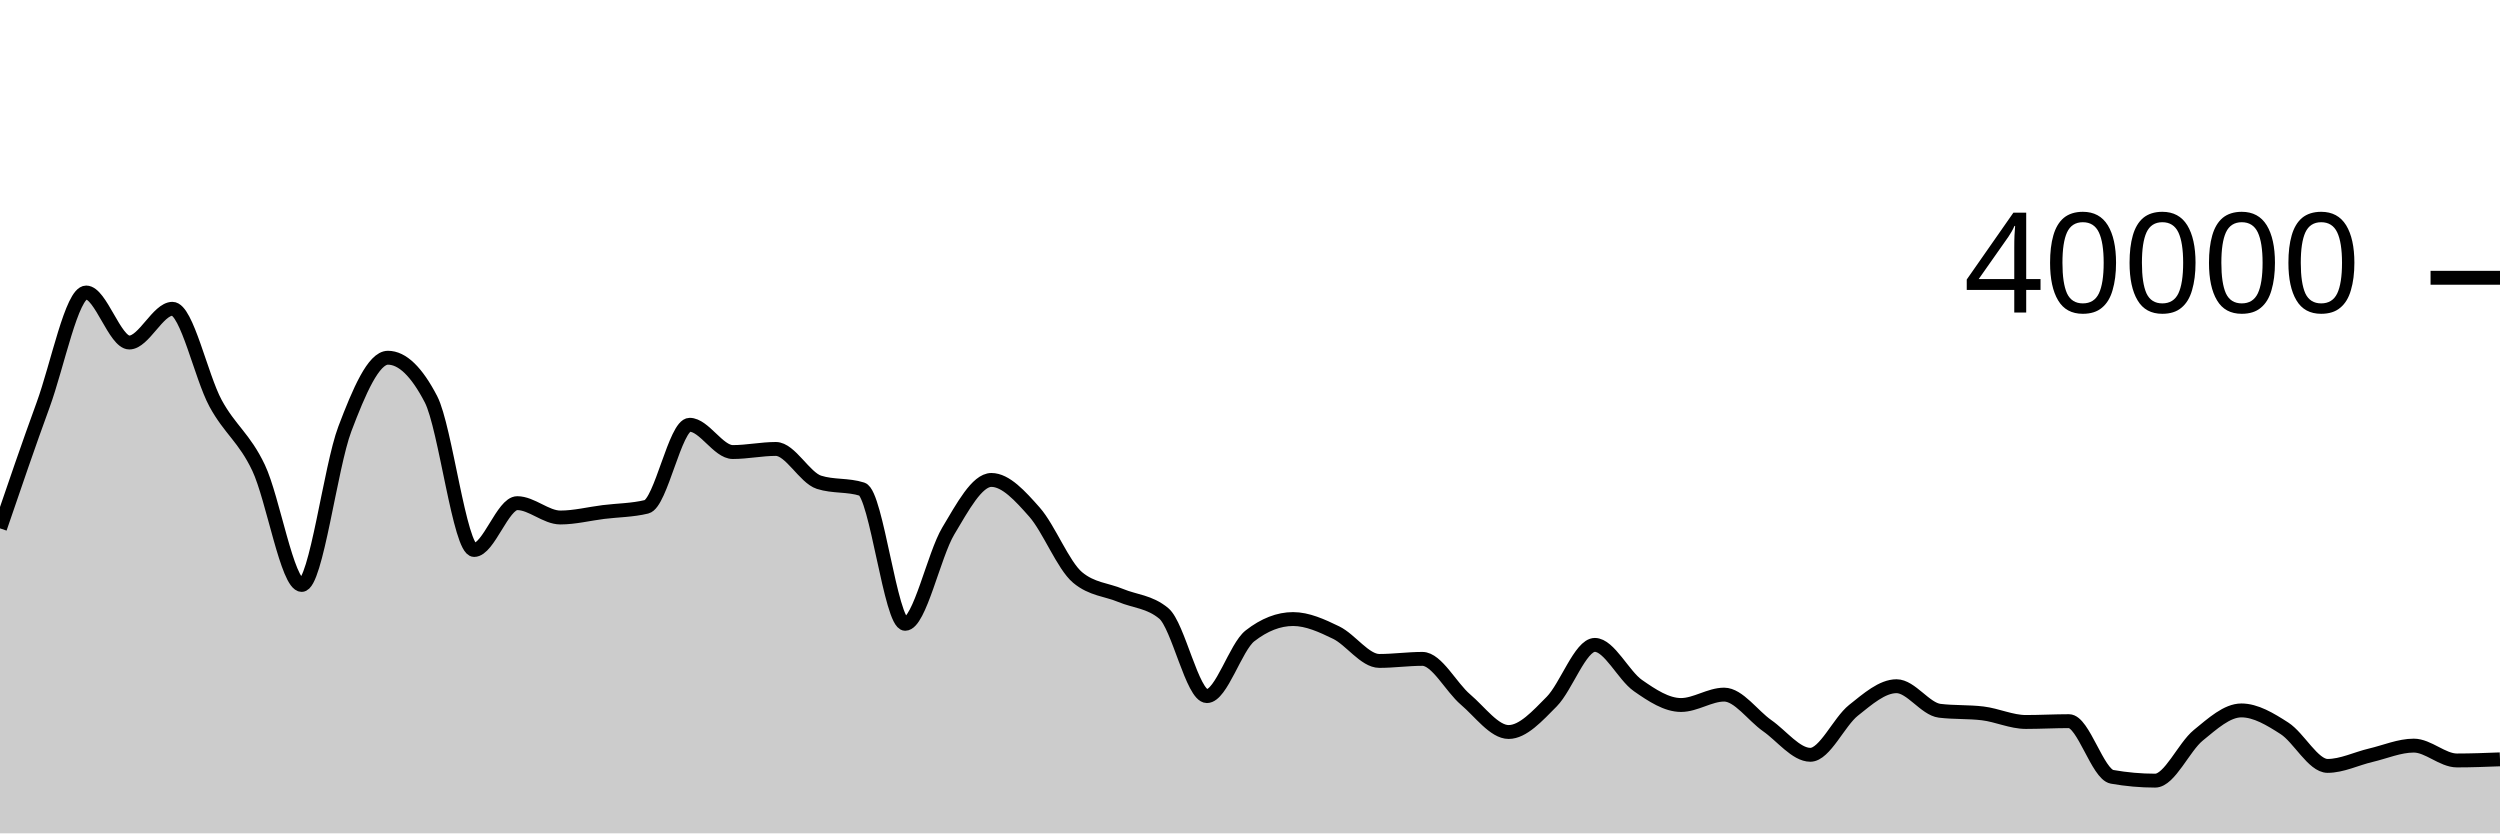
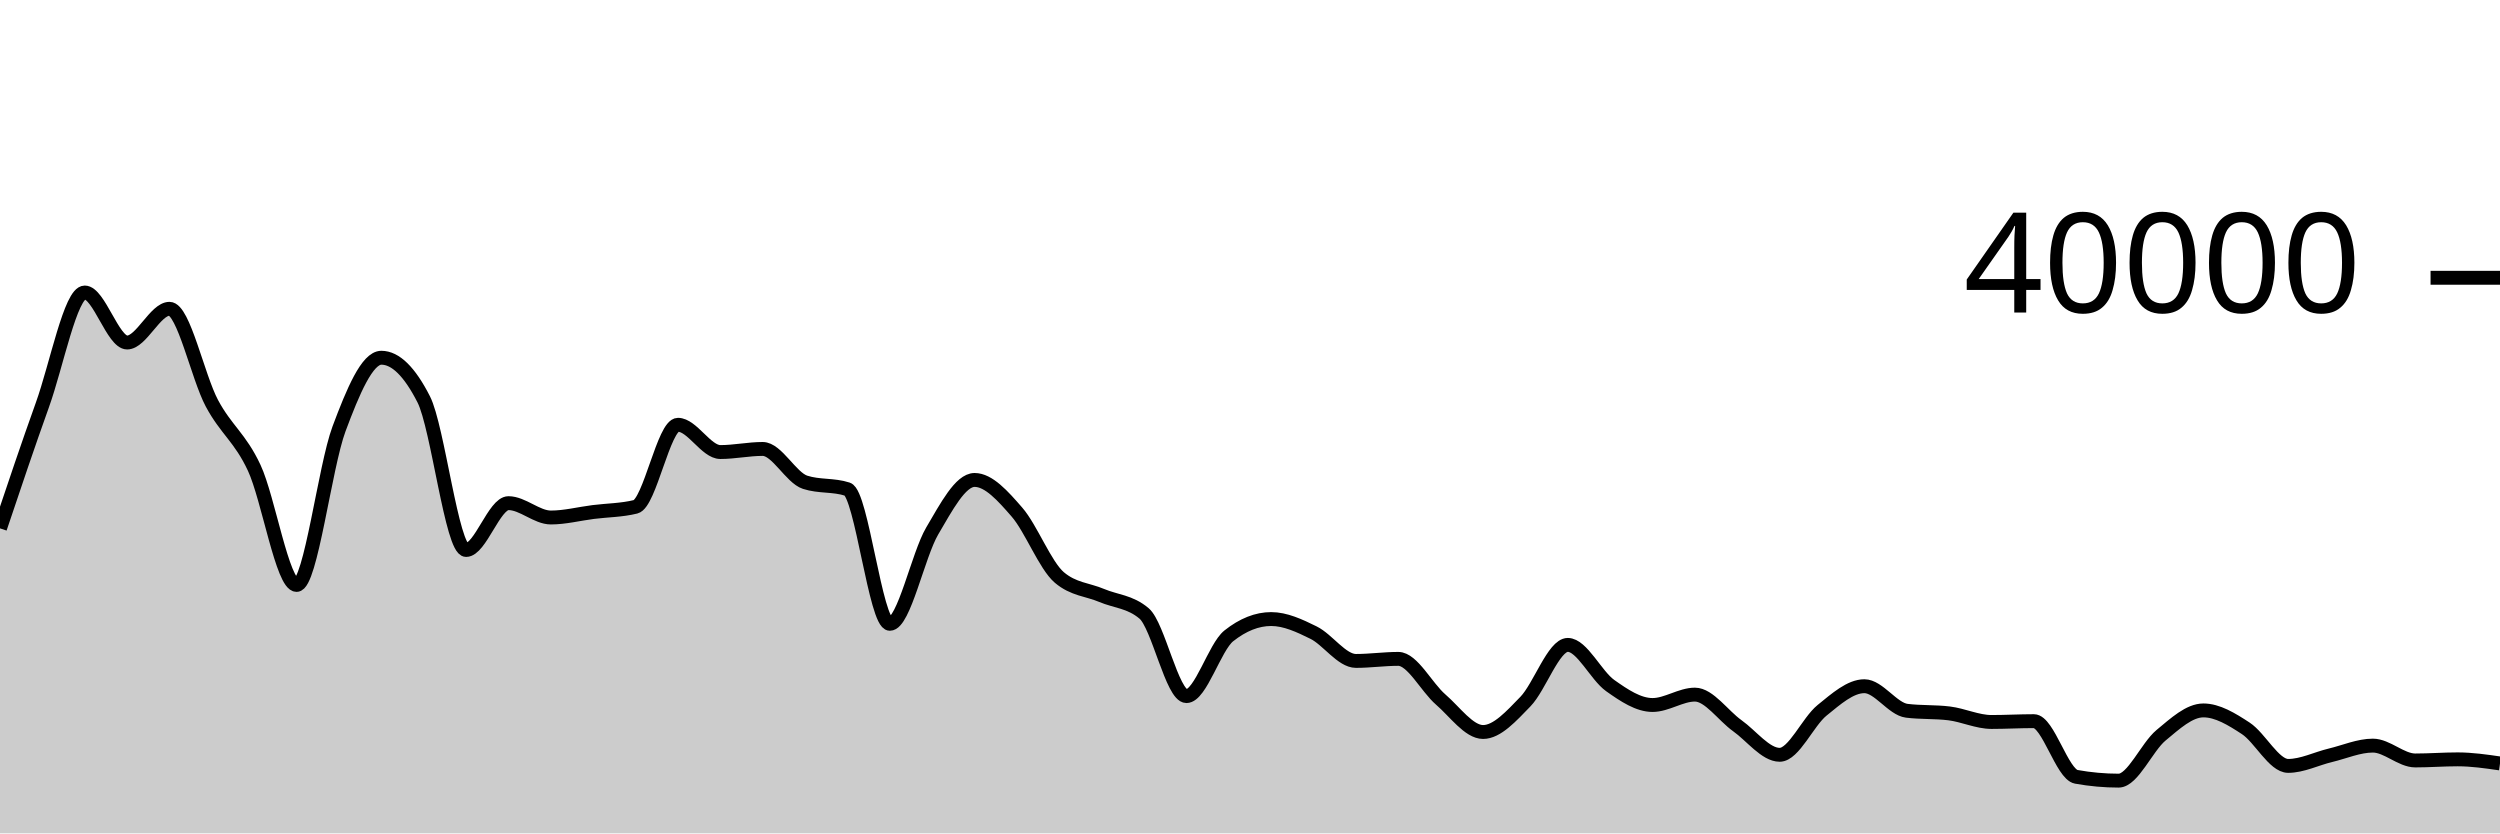
<svg xmlns="http://www.w3.org/2000/svg" viewBox="0 0 180 60">
  <g transform="translate(0,20)">
-     <path class="area" fill="rgba(0, 0, 0, 0.2)" d="M0,18.042C1.034,15.015,2.069,11.988,3.103,9.158C4.138,6.328,5.172,1.06,6.207,1.06C7.241,1.06,8.276,4.661,9.31,4.661C10.345,4.661,11.379,2.233,12.414,2.233C13.448,2.233,14.483,7.121,15.517,9.03C16.552,10.939,17.586,11.506,18.621,13.687C19.655,15.868,20.69,22.116,21.724,22.116C22.759,22.116,23.793,13.611,24.828,10.885C25.862,8.158,26.897,5.757,27.931,5.757C28.966,5.757,30,6.756,31.034,8.753C32.069,10.75,33.103,19.599,34.138,19.599C35.172,19.599,36.207,16.227,37.241,16.227C38.276,16.227,39.31,17.26,40.345,17.26C41.379,17.26,42.414,16.994,43.448,16.865C44.483,16.737,45.517,16.74,46.552,16.489C47.586,16.238,48.621,10.584,49.655,10.584C50.69,10.584,51.724,12.547,52.759,12.547C53.793,12.547,54.828,12.324,55.862,12.324C56.897,12.324,57.931,14.392,58.966,14.723C60,15.054,61.034,14.889,62.069,15.22C63.103,15.551,64.138,24.915,65.172,24.915C66.207,24.915,67.241,19.956,68.276,18.23C69.31,16.503,70.345,14.556,71.379,14.556C72.414,14.556,73.448,15.701,74.483,16.871C75.517,18.041,76.552,20.712,77.586,21.577C78.621,22.442,79.655,22.442,80.69,22.874C81.724,23.305,82.759,23.305,83.793,24.166C84.828,25.027,85.862,30.12,86.897,30.12C87.931,30.12,88.966,26.587,90,25.781C91.034,24.975,92.069,24.572,93.103,24.572C94.138,24.572,95.172,25.047,96.207,25.549C97.241,26.052,98.276,27.587,99.31,27.587C100.345,27.587,101.379,27.439,102.414,27.439C103.448,27.439,104.483,29.488,105.517,30.365C106.552,31.243,107.586,32.704,108.621,32.704C109.655,32.704,110.69,31.559,111.724,30.514C112.759,29.469,113.793,26.432,114.828,26.432C115.862,26.432,116.897,28.639,117.931,29.36C118.966,30.081,120,30.76,121.034,30.76C122.069,30.76,123.103,30.012,124.138,30.012C125.172,30.012,126.207,31.528,127.241,32.25C128.276,32.972,129.31,34.346,130.345,34.346C131.379,34.346,132.414,31.968,133.448,31.145C134.483,30.322,135.517,29.407,136.552,29.407C137.586,29.407,138.621,31.049,139.655,31.175C140.69,31.301,141.724,31.238,142.759,31.364C143.793,31.49,144.828,31.982,145.862,31.982C146.897,31.982,147.931,31.923,148.966,31.923C150,31.923,151.034,35.748,152.069,35.931C153.103,36.114,154.138,36.206,155.172,36.206C156.207,36.206,157.241,33.784,158.276,32.941C159.31,32.098,160.345,31.15,161.379,31.15C162.414,31.15,163.448,31.775,164.483,32.441C165.517,33.107,166.552,35.145,167.586,35.145C168.621,35.145,169.655,34.622,170.69,34.379C171.724,34.136,172.759,33.684,173.793,33.684C174.828,33.684,175.862,34.753,176.897,34.753C177.931,34.753,178.966,34.713,180,34.673L180,40C178.966,40,177.931,40,176.897,40C175.862,40,174.828,40,173.793,40C172.759,40,171.724,40,170.69,40C169.655,40,168.621,40,167.586,40C166.552,40,165.517,40,164.483,40C163.448,40,162.414,40,161.379,40C160.345,40,159.31,40,158.276,40C157.241,40,156.207,40,155.172,40C154.138,40,153.103,40,152.069,40C151.034,40,150,40,148.966,40C147.931,40,146.897,40,145.862,40C144.828,40,143.793,40,142.759,40C141.724,40,140.69,40,139.655,40C138.621,40,137.586,40,136.552,40C135.517,40,134.483,40,133.448,40C132.414,40,131.379,40,130.345,40C129.31,40,128.276,40,127.241,40C126.207,40,125.172,40,124.138,40C123.103,40,122.069,40,121.034,40C120,40,118.966,40,117.931,40C116.897,40,115.862,40,114.828,40C113.793,40,112.759,40,111.724,40C110.69,40,109.655,40,108.621,40C107.586,40,106.552,40,105.517,40C104.483,40,103.448,40,102.414,40C101.379,40,100.345,40,99.31,40C98.276,40,97.241,40,96.207,40C95.172,40,94.138,40,93.103,40C92.069,40,91.034,40,90,40C88.966,40,87.931,40,86.897,40C85.862,40,84.828,40,83.793,40C82.759,40,81.724,40,80.69,40C79.655,40,78.621,40,77.586,40C76.552,40,75.517,40,74.483,40C73.448,40,72.414,40,71.379,40C70.345,40,69.31,40,68.276,40C67.241,40,66.207,40,65.172,40C64.138,40,63.103,40,62.069,40C61.034,40,60,40,58.966,40C57.931,40,56.897,40,55.862,40C54.828,40,53.793,40,52.759,40C51.724,40,50.69,40,49.655,40C48.621,40,47.586,40,46.552,40C45.517,40,44.483,40,43.448,40C42.414,40,41.379,40,40.345,40C39.31,40,38.276,40,37.241,40C36.207,40,35.172,40,34.138,40C33.103,40,32.069,40,31.034,40C30,40,28.966,40,27.931,40C26.897,40,25.862,40,24.828,40C23.793,40,22.759,40,21.724,40C20.69,40,19.655,40,18.621,40C17.586,40,16.552,40,15.517,40C14.483,40,13.448,40,12.414,40C11.379,40,10.345,40,9.31,40C8.276,40,7.241,40,6.207,40C5.172,40,4.138,40,3.103,40C2.069,40,1.034,40,0,40Z" />
-     <path class="line" stroke="black" fill="none" d="M0,18.042C1.034,15.015,2.069,11.988,3.103,9.158C4.138,6.328,5.172,1.06,6.207,1.06C7.241,1.06,8.276,4.661,9.31,4.661C10.345,4.661,11.379,2.233,12.414,2.233C13.448,2.233,14.483,7.121,15.517,9.03C16.552,10.939,17.586,11.506,18.621,13.687C19.655,15.868,20.69,22.116,21.724,22.116C22.759,22.116,23.793,13.611,24.828,10.885C25.862,8.158,26.897,5.757,27.931,5.757C28.966,5.757,30,6.756,31.034,8.753C32.069,10.75,33.103,19.599,34.138,19.599C35.172,19.599,36.207,16.227,37.241,16.227C38.276,16.227,39.31,17.26,40.345,17.26C41.379,17.26,42.414,16.994,43.448,16.865C44.483,16.737,45.517,16.74,46.552,16.489C47.586,16.238,48.621,10.584,49.655,10.584C50.69,10.584,51.724,12.547,52.759,12.547C53.793,12.547,54.828,12.324,55.862,12.324C56.897,12.324,57.931,14.392,58.966,14.723C60,15.054,61.034,14.889,62.069,15.22C63.103,15.551,64.138,24.915,65.172,24.915C66.207,24.915,67.241,19.956,68.276,18.23C69.31,16.503,70.345,14.556,71.379,14.556C72.414,14.556,73.448,15.701,74.483,16.871C75.517,18.041,76.552,20.712,77.586,21.577C78.621,22.442,79.655,22.442,80.69,22.874C81.724,23.305,82.759,23.305,83.793,24.166C84.828,25.027,85.862,30.12,86.897,30.12C87.931,30.12,88.966,26.587,90,25.781C91.034,24.975,92.069,24.572,93.103,24.572C94.138,24.572,95.172,25.047,96.207,25.549C97.241,26.052,98.276,27.587,99.31,27.587C100.345,27.587,101.379,27.439,102.414,27.439C103.448,27.439,104.483,29.488,105.517,30.365C106.552,31.243,107.586,32.704,108.621,32.704C109.655,32.704,110.69,31.559,111.724,30.514C112.759,29.469,113.793,26.432,114.828,26.432C115.862,26.432,116.897,28.639,117.931,29.36C118.966,30.081,120,30.76,121.034,30.76C122.069,30.76,123.103,30.012,124.138,30.012C125.172,30.012,126.207,31.528,127.241,32.25C128.276,32.972,129.31,34.346,130.345,34.346C131.379,34.346,132.414,31.968,133.448,31.145C134.483,30.322,135.517,29.407,136.552,29.407C137.586,29.407,138.621,31.049,139.655,31.175C140.69,31.301,141.724,31.238,142.759,31.364C143.793,31.49,144.828,31.982,145.862,31.982C146.897,31.982,147.931,31.923,148.966,31.923C150,31.923,151.034,35.748,152.069,35.931C153.103,36.114,154.138,36.206,155.172,36.206C156.207,36.206,157.241,33.784,158.276,32.941C159.31,32.098,160.345,31.15,161.379,31.15C162.414,31.15,163.448,31.775,164.483,32.441C165.517,33.107,166.552,35.145,167.586,35.145C168.621,35.145,169.655,34.622,170.69,34.379C171.724,34.136,172.759,33.684,173.793,33.684C174.828,33.684,175.862,34.753,176.897,34.753C177.931,34.753,178.966,34.713,180,34.673" />
+     <path class="area" fill="rgba(0, 0, 0, 0.2)" d="M0,18.042C1.017,15.015,2.034,11.988,3.051,9.158C4.068,6.328,5.085,1.06,6.102,1.06C7.119,1.06,8.136,4.661,9.153,4.661C10.169,4.661,11.186,2.233,12.203,2.233C13.22,2.233,14.237,7.121,15.254,9.03C16.271,10.939,17.288,11.506,18.305,13.687C19.322,15.868,20.339,22.116,21.356,22.116C22.373,22.116,23.39,13.611,24.407,10.885C25.424,8.158,26.441,5.757,27.458,5.757C28.475,5.757,29.492,6.756,30.508,8.753C31.525,10.75,32.542,19.599,33.559,19.599C34.576,19.599,35.593,16.227,36.61,16.227C37.627,16.227,38.644,17.26,39.661,17.26C40.678,17.26,41.695,16.994,42.712,16.865C43.729,16.737,44.746,16.74,45.763,16.489C46.78,16.238,47.797,10.584,48.814,10.584C49.831,10.584,50.847,12.547,51.864,12.547C52.881,12.547,53.898,12.324,54.915,12.324C55.932,12.324,56.949,14.392,57.966,14.723C58.983,15.054,60,14.889,61.017,15.22C62.034,15.551,63.051,24.915,64.068,24.915C65.085,24.915,66.102,19.956,67.119,18.23C68.136,16.503,69.153,14.556,70.169,14.556C71.186,14.556,72.203,15.701,73.22,16.871C74.237,18.041,75.254,20.712,76.271,21.577C77.288,22.442,78.305,22.442,79.322,22.874C80.339,23.305,81.356,23.305,82.373,24.166C83.39,25.027,84.407,30.12,85.424,30.12C86.441,30.12,87.458,26.587,88.475,25.781C89.492,24.975,90.508,24.572,91.525,24.572C92.542,24.572,93.559,25.046,94.576,25.549C95.593,26.051,96.61,27.587,97.627,27.587C98.644,27.587,99.661,27.439,100.678,27.439C101.695,27.439,102.712,29.488,103.729,30.365C104.746,31.242,105.763,32.704,106.78,32.704C107.797,32.704,108.814,31.559,109.831,30.514C110.847,29.469,111.864,26.432,112.881,26.432C113.898,26.432,114.915,28.639,115.932,29.36C116.949,30.081,117.966,30.76,118.983,30.76C120,30.76,121.017,30.012,122.034,30.012C123.051,30.012,124.068,31.528,125.085,32.25C126.102,32.972,127.119,34.346,128.136,34.346C129.153,34.346,130.169,31.968,131.186,31.145C132.203,30.322,133.22,29.407,134.237,29.407C135.254,29.407,136.271,31.049,137.288,31.175C138.305,31.301,139.322,31.238,140.339,31.364C141.356,31.49,142.373,31.982,143.39,31.982C144.407,31.982,145.424,31.923,146.441,31.923C147.458,31.923,148.475,35.748,149.492,35.931C150.508,36.114,151.525,36.206,152.542,36.206C153.559,36.206,154.576,33.784,155.593,32.941C156.61,32.098,157.627,31.15,158.644,31.15C159.661,31.15,160.678,31.775,161.695,32.441C162.712,33.107,163.729,35.145,164.746,35.145C165.763,35.145,166.78,34.622,167.797,34.379C168.814,34.135,169.831,33.684,170.847,33.684C171.864,33.684,172.881,34.753,173.898,34.753C174.915,34.753,175.932,34.673,176.949,34.673C177.966,34.673,178.983,34.82,180,34.968L180,40C178.983,40,177.966,40,176.949,40C175.932,40,174.915,40,173.898,40C172.881,40,171.864,40,170.847,40C169.831,40,168.814,40,167.797,40C166.78,40,165.763,40,164.746,40C163.729,40,162.712,40,161.695,40C160.678,40,159.661,40,158.644,40C157.627,40,156.61,40,155.593,40C154.576,40,153.559,40,152.542,40C151.525,40,150.508,40,149.492,40C148.475,40,147.458,40,146.441,40C145.424,40,144.407,40,143.39,40C142.373,40,141.356,40,140.339,40C139.322,40,138.305,40,137.288,40C136.271,40,135.254,40,134.237,40C133.22,40,132.203,40,131.186,40C130.169,40,129.153,40,128.136,40C127.119,40,126.102,40,125.085,40C124.068,40,123.051,40,122.034,40C121.017,40,120,40,118.983,40C117.966,40,116.949,40,115.932,40C114.915,40,113.898,40,112.881,40C111.864,40,110.847,40,109.831,40C108.814,40,107.797,40,106.78,40C105.763,40,104.746,40,103.729,40C102.712,40,101.695,40,100.678,40C99.661,40,98.644,40,97.627,40C96.61,40,95.593,40,94.576,40C93.559,40,92.542,40,91.525,40C90.508,40,89.492,40,88.475,40C87.458,40,86.441,40,85.424,40C84.407,40,83.39,40,82.373,40C81.356,40,80.339,40,79.322,40C78.305,40,77.288,40,76.271,40C75.254,40,74.237,40,73.22,40C72.203,40,71.186,40,70.169,40C69.153,40,68.136,40,67.119,40C66.102,40,65.085,40,64.068,40C63.051,40,62.034,40,61.017,40C60,40,58.983,40,57.966,40C56.949,40,55.932,40,54.915,40C53.898,40,52.881,40,51.864,40C50.847,40,49.831,40,48.814,40C47.797,40,46.78,40,45.763,40C44.746,40,43.729,40,42.712,40C41.695,40,40.678,40,39.661,40C38.644,40,37.627,40,36.61,40C35.593,40,34.576,40,33.559,40C32.542,40,31.525,40,30.508,40C29.492,40,28.475,40,27.458,40C26.441,40,25.424,40,24.407,40C23.39,40,22.373,40,21.356,40C20.339,40,19.322,40,18.305,40C17.288,40,16.271,40,15.254,40C14.237,40,13.22,40,12.203,40C11.186,40,10.169,40,9.153,40C8.136,40,7.119,40,6.102,40C5.085,40,4.068,40,3.051,40C2.034,40,1.017,40,0,40Z" />
+     <path class="line" stroke="black" fill="none" d="M0,18.042C1.017,15.015,2.034,11.988,3.051,9.158C4.068,6.328,5.085,1.06,6.102,1.06C7.119,1.06,8.136,4.661,9.153,4.661C10.169,4.661,11.186,2.233,12.203,2.233C13.22,2.233,14.237,7.121,15.254,9.03C16.271,10.939,17.288,11.506,18.305,13.687C19.322,15.868,20.339,22.116,21.356,22.116C22.373,22.116,23.39,13.611,24.407,10.885C25.424,8.158,26.441,5.757,27.458,5.757C28.475,5.757,29.492,6.756,30.508,8.753C31.525,10.75,32.542,19.599,33.559,19.599C34.576,19.599,35.593,16.227,36.61,16.227C37.627,16.227,38.644,17.26,39.661,17.26C40.678,17.26,41.695,16.994,42.712,16.865C43.729,16.737,44.746,16.74,45.763,16.489C46.78,16.238,47.797,10.584,48.814,10.584C49.831,10.584,50.847,12.547,51.864,12.547C52.881,12.547,53.898,12.324,54.915,12.324C55.932,12.324,56.949,14.392,57.966,14.723C58.983,15.054,60,14.889,61.017,15.22C62.034,15.551,63.051,24.915,64.068,24.915C65.085,24.915,66.102,19.956,67.119,18.23C68.136,16.503,69.153,14.556,70.169,14.556C71.186,14.556,72.203,15.701,73.22,16.871C74.237,18.041,75.254,20.712,76.271,21.577C77.288,22.442,78.305,22.442,79.322,22.874C80.339,23.305,81.356,23.305,82.373,24.166C83.39,25.027,84.407,30.12,85.424,30.12C86.441,30.12,87.458,26.587,88.475,25.781C89.492,24.975,90.508,24.572,91.525,24.572C92.542,24.572,93.559,25.046,94.576,25.549C95.593,26.051,96.61,27.587,97.627,27.587C98.644,27.587,99.661,27.439,100.678,27.439C101.695,27.439,102.712,29.488,103.729,30.365C104.746,31.242,105.763,32.704,106.78,32.704C107.797,32.704,108.814,31.559,109.831,30.514C110.847,29.469,111.864,26.432,112.881,26.432C113.898,26.432,114.915,28.639,115.932,29.36C116.949,30.081,117.966,30.76,118.983,30.76C120,30.76,121.017,30.012,122.034,30.012C123.051,30.012,124.068,31.528,125.085,32.25C126.102,32.972,127.119,34.346,128.136,34.346C129.153,34.346,130.169,31.968,131.186,31.145C132.203,30.322,133.22,29.407,134.237,29.407C135.254,29.407,136.271,31.049,137.288,31.175C138.305,31.301,139.322,31.238,140.339,31.364C141.356,31.49,142.373,31.982,143.39,31.982C144.407,31.982,145.424,31.923,146.441,31.923C147.458,31.923,148.475,35.748,149.492,35.931C150.508,36.114,151.525,36.206,152.542,36.206C153.559,36.206,154.576,33.784,155.593,32.941C156.61,32.098,157.627,31.15,158.644,31.15C159.661,31.15,160.678,31.775,161.695,32.441C162.712,33.107,163.729,35.145,164.746,35.145C165.763,35.145,166.78,34.622,167.797,34.379C168.814,34.135,169.831,33.684,170.847,33.684C171.864,33.684,172.881,34.753,173.898,34.753C174.915,34.753,175.932,34.673,176.949,34.673C177.966,34.673,178.983,34.82,180,34.968" />
    <path class="axis-ceiling" stroke-width="1" stroke="black" fill="none" d="M175,0L180,0" />
    <text class="axis-ceiling-label" font-family="sans-serif" text-anchor="end" font-size="10px" x="170" y="2.5">40000</text>
  </g>
</svg>
